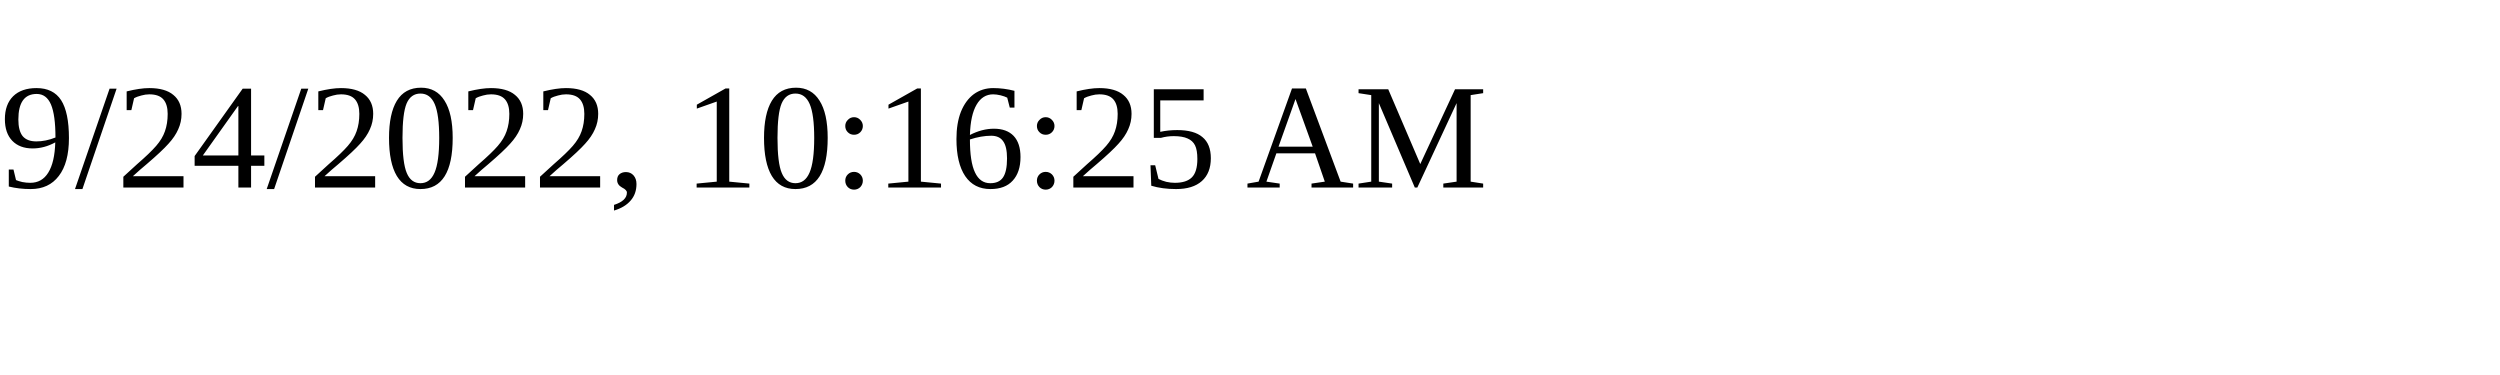
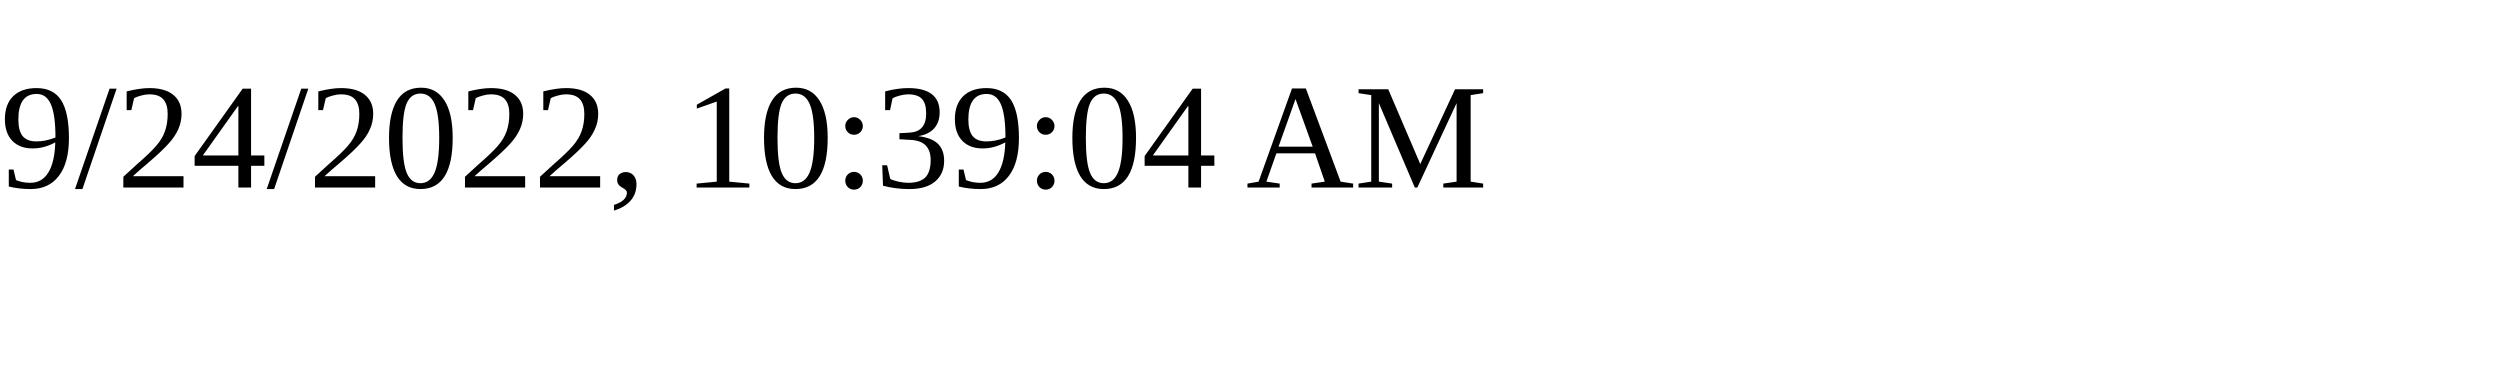
<svg xmlns="http://www.w3.org/2000/svg" height="30" width="200">
-   <text x="0" y="15">9/24/2022, 10:16:25 AM</text>
+   <text x="0" y="15">9/24/2022, 10:39:04 AM</text>
</svg>
